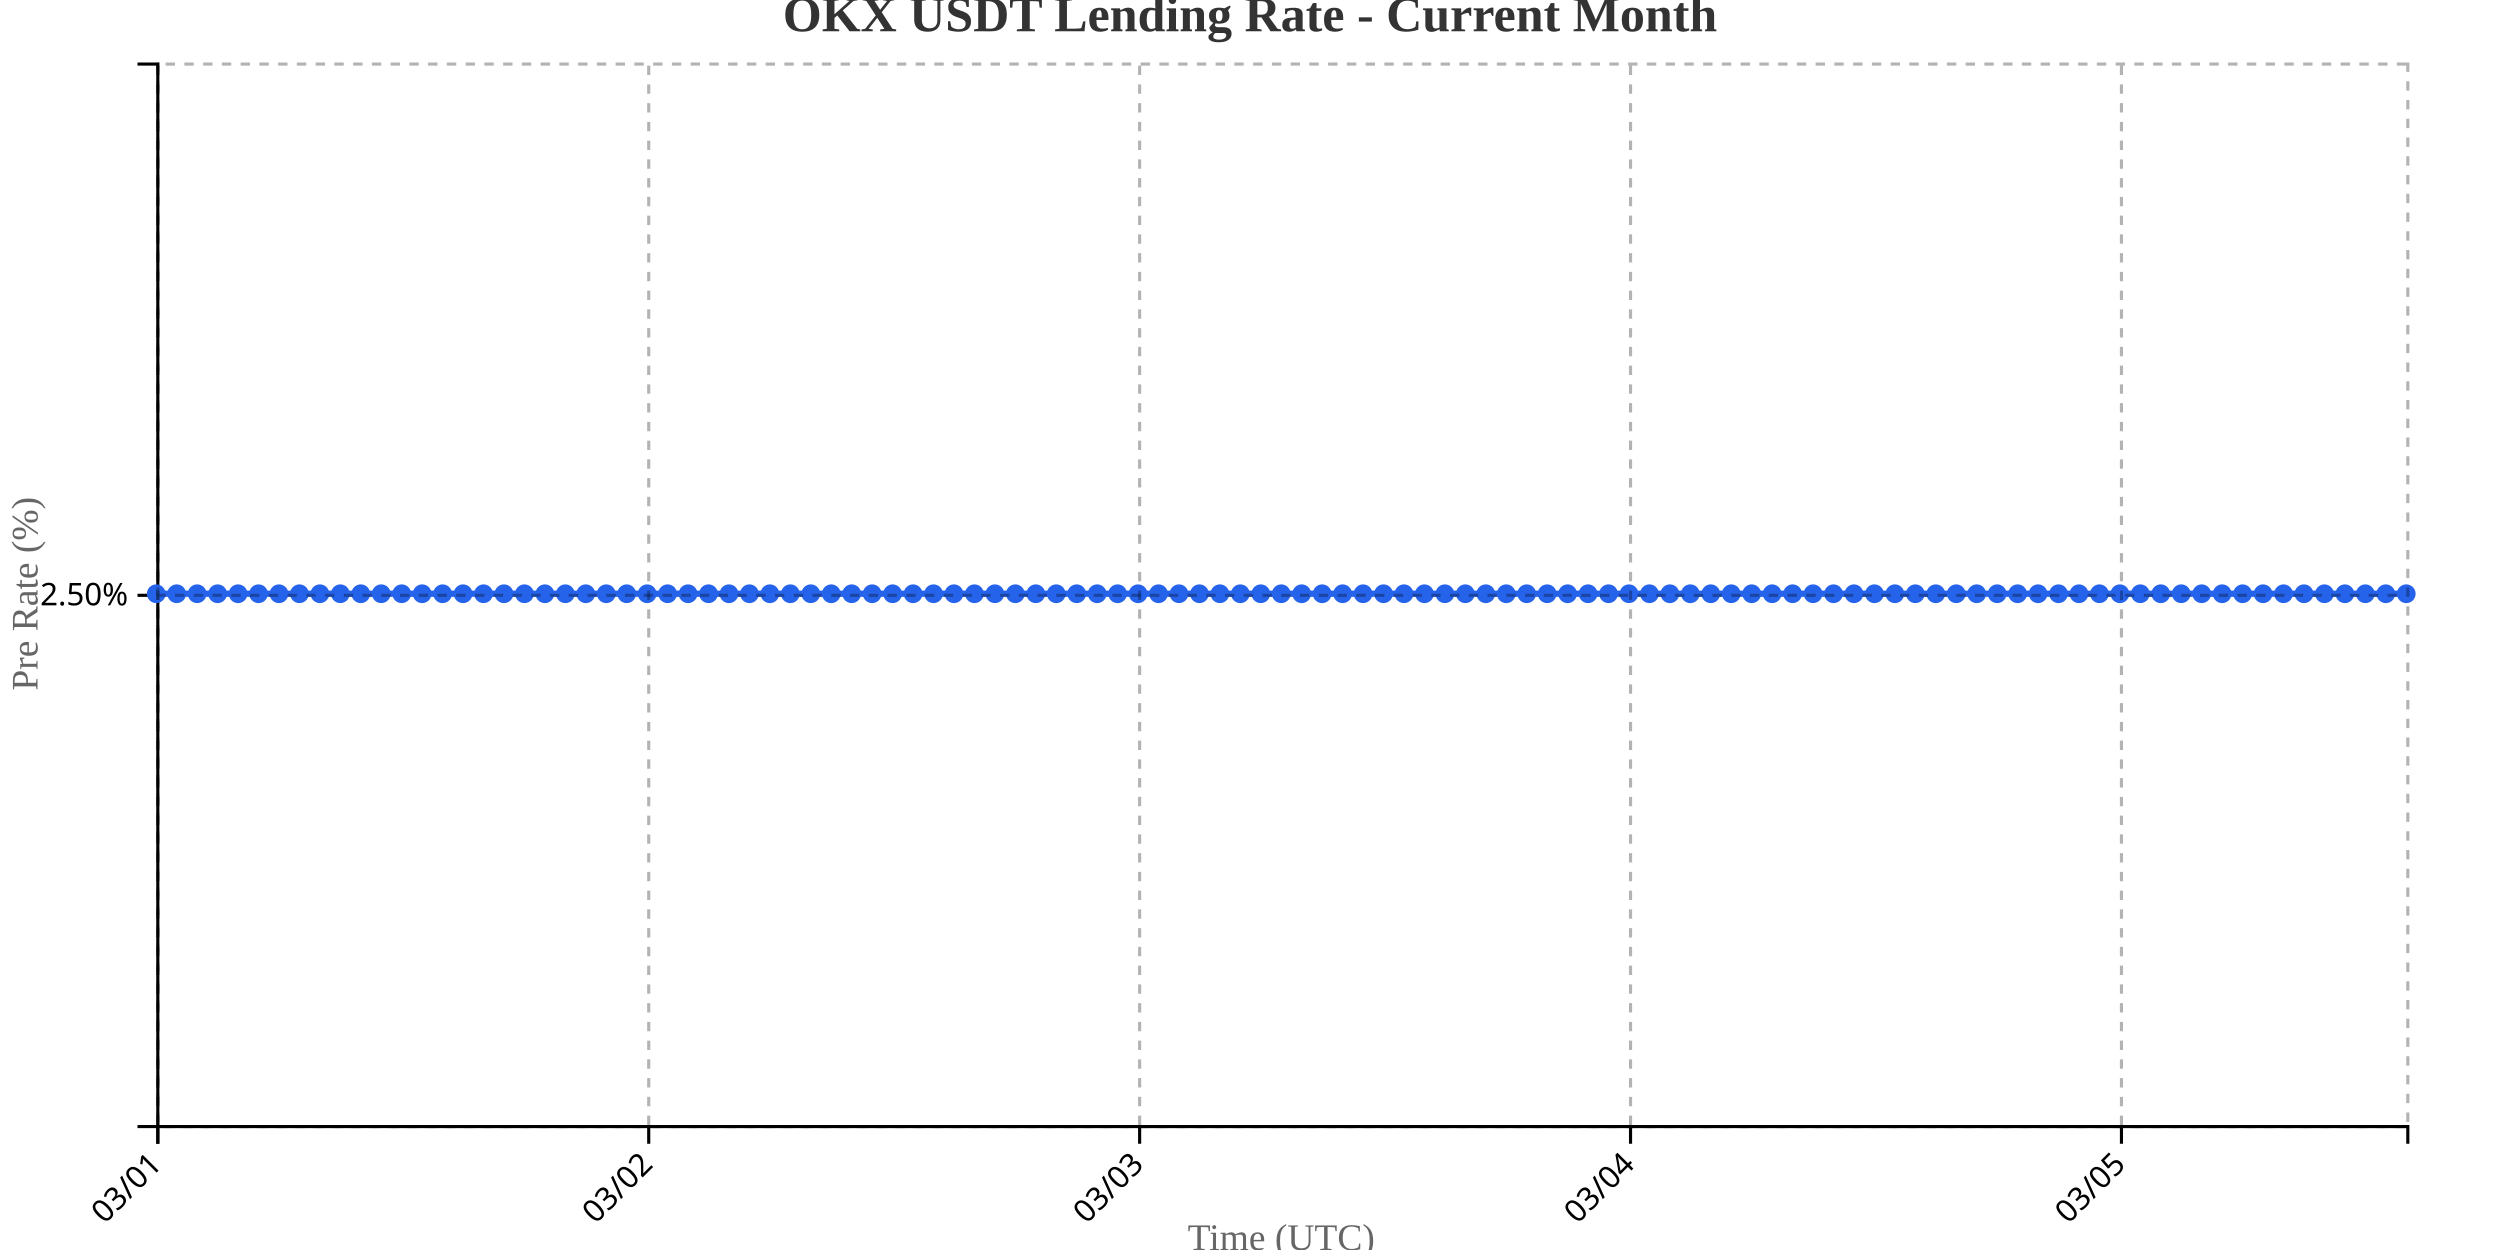
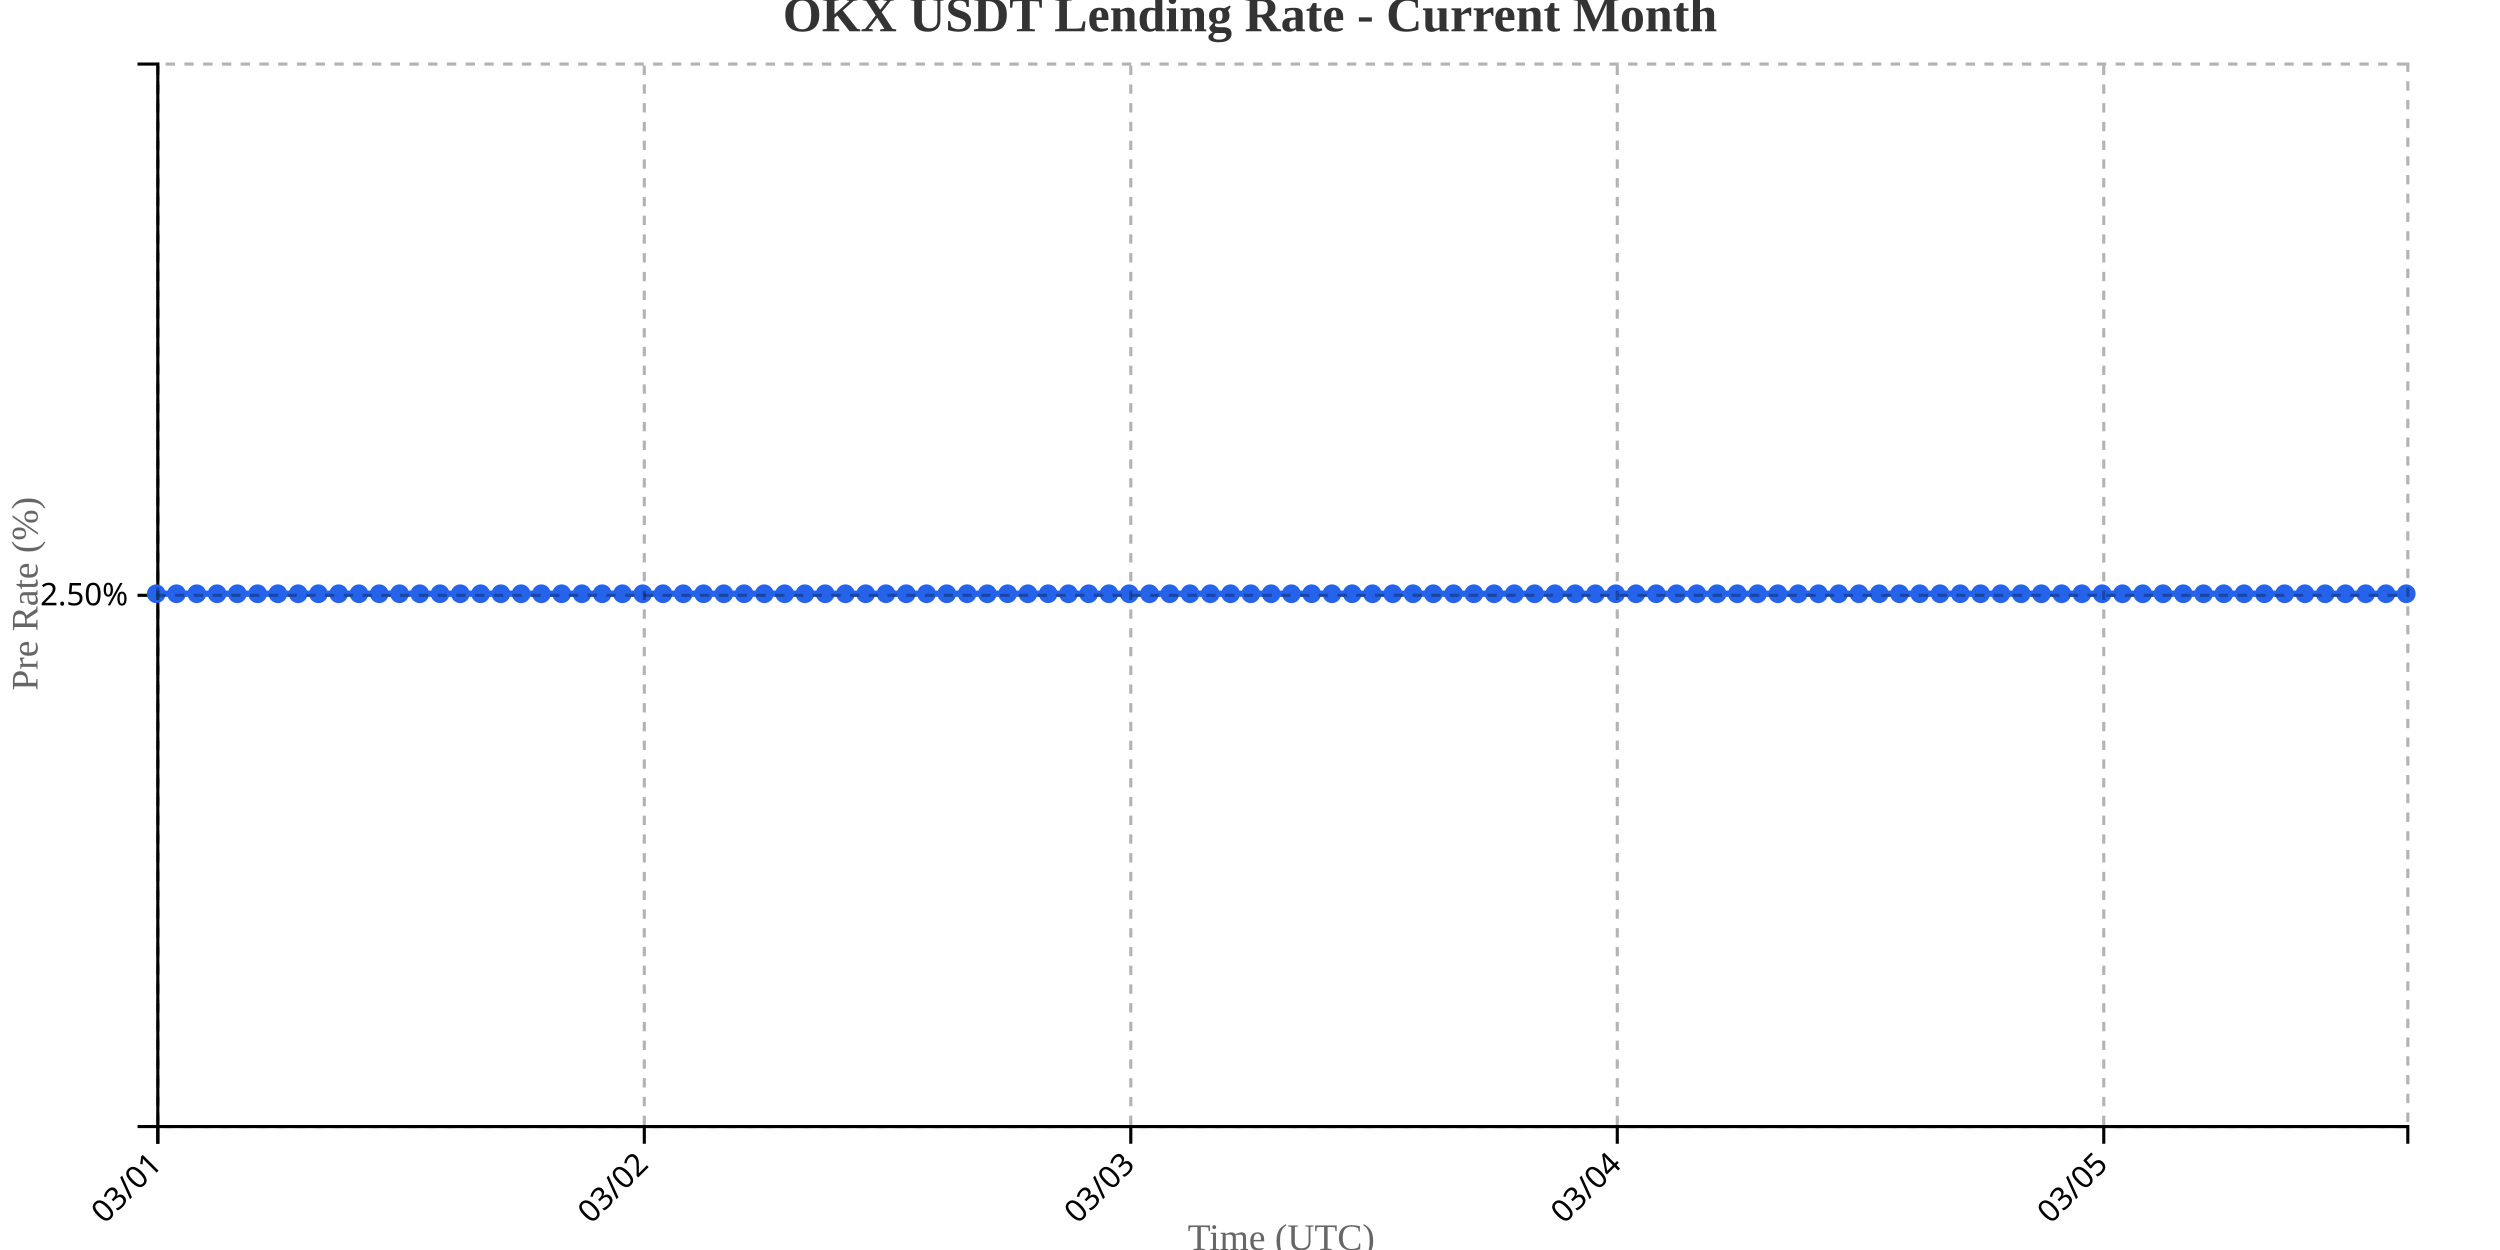
<svg xmlns="http://www.w3.org/2000/svg" width="800" height="400">
  <g transform="translate(50,20)">
    <g transform="translate(0,340)" fill="none" font-size="10" font-family="sans-serif" text-anchor="middle">
      <path class="domain" stroke="currentColor" d="M0.5,6V0.5H720.5V6" />
      <g class="tick" opacity="1" transform="translate(0.5,0)">
        <line stroke="currentColor" y2="6" />
        <text fill="currentColor" y="9" dy=".15em" style="text-anchor: end;" dx="-.8em" transform="rotate(-45)">03/01</text>
      </g>
-       <g class="tick" opacity="1" transform="translate(157.5909,0)">
+       <g class="tick" opacity="1" transform="translate(156.1757,0)">
        <line stroke="currentColor" y2="6" />
        <text fill="currentColor" y="9" dy=".15em" style="text-anchor: end;" dx="-.8em" transform="rotate(-45)">03/02</text>
      </g>
-       <g class="tick" opacity="1" transform="translate(314.6818,0)">
+       <g class="tick" opacity="1" transform="translate(311.8514,0)">
        <line stroke="currentColor" y2="6" />
        <text fill="currentColor" y="9" dy=".15em" style="text-anchor: end;" dx="-.8em" transform="rotate(-45)">03/03</text>
      </g>
-       <g class="tick" opacity="1" transform="translate(471.7727,0)">
+       <g class="tick" opacity="1" transform="translate(467.527,0)">
        <line stroke="currentColor" y2="6" />
        <text fill="currentColor" y="9" dy=".15em" style="text-anchor: end;" dx="-.8em" transform="rotate(-45)">03/04</text>
      </g>
-       <g class="tick" opacity="1" transform="translate(628.8636,0)">
+       <g class="tick" opacity="1" transform="translate(623.2027,0)">
        <line stroke="currentColor" y2="6" />
        <text fill="currentColor" y="9" dy=".15em" style="text-anchor: end;" dx="-.8em" transform="rotate(-45)">03/05</text>
      </g>
    </g>
    <g fill="none" font-size="10" font-family="sans-serif" text-anchor="end">
      <path class="domain" stroke="currentColor" d="M-6,340.5H0.5V0.5H-6" />
      <g class="tick" opacity="1" transform="translate(0,170.5)">
        <line stroke="currentColor" x2="-6" />
        <text fill="currentColor" x="-9" dy="0.32em">2.50%</text>
      </g>
    </g>
    <text transform="rotate(-90)" y="-50" x="-170" dy="1em" style="text-anchor: middle; font-size: 12px; fill: #666;">Pre Rate (%)</text>
    <text transform="translate(360, 380)" style="text-anchor: middle; font-size: 12px; fill: #666;">Time (UTC)</text>
-     <path fill="none" stroke="#2563eb" stroke-width="2" d="M0,170C2.182,170,4.364,170,6.545,170C8.727,170,10.909,170,13.091,170C15.273,170,17.455,170,19.636,170C21.818,170,24,170,26.182,170C28.364,170,30.545,170,32.727,170C34.909,170,37.091,170,39.273,170C41.455,170,43.636,170,45.818,170C48,170,50.182,170,52.364,170C54.545,170,56.727,170,58.909,170C61.091,170,63.273,170,65.455,170C67.636,170,69.818,170,72,170C74.182,170,76.364,170,78.545,170C80.727,170,82.909,170,85.091,170C87.273,170,89.455,170,91.636,170C93.818,170,96,170,98.182,170C100.364,170,102.545,170,104.727,170C106.909,170,109.091,170,111.273,170C113.455,170,115.636,170,117.818,170C120,170,122.182,170,124.364,170C126.545,170,128.727,170,130.909,170C133.091,170,135.273,170,137.455,170C139.636,170,141.818,170,144,170C146.182,170,148.364,170,150.545,170C152.727,170,154.909,170,157.091,170C159.273,170,161.455,170,163.636,170C165.818,170,168,170,170.182,170C172.364,170,174.545,170,176.727,170C178.909,170,181.091,170,183.273,170C185.455,170,187.636,170,189.818,170C192,170,194.182,170,196.364,170C198.545,170,200.727,170,202.909,170C205.091,170,207.273,170,209.455,170C211.636,170,213.818,170,216,170C218.182,170,220.364,170,222.545,170C224.727,170,226.909,170,229.091,170C231.273,170,233.455,170,235.636,170C237.818,170,240,170,242.182,170C244.364,170,246.545,170,248.727,170C250.909,170,253.091,170,255.273,170C257.455,170,259.636,170,261.818,170C264,170,266.182,170,268.364,170C270.545,170,272.727,170,274.909,170C277.091,170,279.273,170,281.455,170C283.636,170,285.818,170,288,170C290.182,170,292.364,170,294.545,170C296.727,170,298.909,170,301.091,170C303.273,170,305.455,170,307.636,170C309.818,170,312,170,314.182,170C316.364,170,318.545,170,320.727,170C322.909,170,325.091,170,327.273,170C329.455,170,331.636,170,333.818,170C336,170,338.182,170,340.364,170C342.545,170,344.727,170,346.909,170C349.091,170,351.273,170,353.455,170C355.636,170,357.818,170,360,170C362.182,170,364.364,170,366.545,170C368.727,170,370.909,170,373.091,170C375.273,170,377.455,170,379.636,170C381.818,170,384,170,386.182,170C388.364,170,390.545,170,392.727,170C394.909,170,397.091,170,399.273,170C401.455,170,403.636,170,405.818,170C408,170,410.182,170,412.364,170C414.545,170,416.727,170,418.909,170C421.091,170,423.273,170,425.455,170C427.636,170,429.818,170,432,170C434.182,170,436.364,170,438.545,170C440.727,170,442.909,170,445.091,170C447.273,170,449.455,170,451.636,170C453.818,170,456,170,458.182,170C460.364,170,462.545,170,464.727,170C466.909,170,469.091,170,471.273,170C473.455,170,475.636,170,477.818,170C480,170,482.182,170,484.364,170C486.545,170,488.727,170,490.909,170C493.091,170,495.273,170,497.455,170C499.636,170,501.818,170,504,170C506.182,170,508.364,170,510.545,170C512.727,170,514.909,170,517.091,170C519.273,170,521.455,170,523.636,170C525.818,170,528,170,530.182,170C532.364,170,534.545,170,536.727,170C538.909,170,541.091,170,543.273,170C545.455,170,547.636,170,549.818,170C552,170,554.182,170,556.364,170C558.545,170,560.727,170,562.909,170C565.091,170,567.273,170,569.455,170C571.636,170,573.818,170,576,170C578.182,170,580.364,170,582.545,170C584.727,170,586.909,170,589.091,170C591.273,170,593.455,170,595.636,170C597.818,170,600,170,602.182,170C604.364,170,606.545,170,608.727,170C610.909,170,613.091,170,615.273,170C617.455,170,619.636,170,621.818,170C624,170,626.182,170,628.364,170C630.545,170,632.727,170,634.909,170C637.091,170,639.273,170,641.455,170C643.636,170,645.818,170,648,170C650.182,170,652.364,170,654.545,170C656.727,170,658.909,170,661.091,170C663.273,170,665.455,170,667.636,170C669.818,170,672,170,674.182,170C676.364,170,678.545,170,680.727,170C682.909,170,685.091,170,687.273,170C689.455,170,691.636,170,693.818,170C696,170,698.182,170,700.364,170C702.545,170,704.727,170,706.909,170C709.091,170,711.273,170,713.455,170C715.636,170,717.818,170,720,170" />
+     <path fill="none" stroke="#2563eb" stroke-width="2" d="M0,170C2.162,170,4.324,170,6.486,170C8.649,170,10.811,170,12.973,170C15.135,170,17.297,170,19.459,170C21.622,170,23.784,170,25.946,170C28.108,170,30.27,170,32.432,170C34.595,170,36.757,170,38.919,170C41.081,170,43.243,170,45.405,170C47.568,170,49.73,170,51.892,170C54.054,170,56.216,170,58.378,170C60.541,170,62.703,170,64.865,170C67.027,170,69.189,170,71.351,170C73.514,170,75.676,170,77.838,170C80,170,82.162,170,84.324,170C86.486,170,88.649,170,90.811,170C92.973,170,95.135,170,97.297,170C99.459,170,101.622,170,103.784,170C105.946,170,108.108,170,110.27,170C112.432,170,114.595,170,116.757,170C118.919,170,121.081,170,123.243,170C125.405,170,127.568,170,129.73,170C131.892,170,134.054,170,136.216,170C138.378,170,140.541,170,142.703,170C144.865,170,147.027,170,149.189,170C151.351,170,153.514,170,155.676,170C157.838,170,160,170,162.162,170C164.324,170,166.486,170,168.649,170C170.811,170,172.973,170,175.135,170C177.297,170,179.459,170,181.622,170C183.784,170,185.946,170,188.108,170C190.27,170,192.432,170,194.595,170C196.757,170,198.919,170,201.081,170C203.243,170,205.405,170,207.568,170C209.73,170,211.892,170,214.054,170C216.216,170,218.378,170,220.541,170C222.703,170,224.865,170,227.027,170C229.189,170,231.351,170,233.514,170C235.676,170,237.838,170,240,170C242.162,170,244.324,170,246.486,170C248.649,170,250.811,170,252.973,170C255.135,170,257.297,170,259.459,170C261.622,170,263.784,170,265.946,170C268.108,170,270.27,170,272.432,170C274.595,170,276.757,170,278.919,170C281.081,170,283.243,170,285.405,170C287.568,170,289.73,170,291.892,170C294.054,170,296.216,170,298.378,170C300.541,170,302.703,170,304.865,170C307.027,170,309.189,170,311.351,170C313.514,170,315.676,170,317.838,170C320,170,322.162,170,324.324,170C326.486,170,328.649,170,330.811,170C332.973,170,335.135,170,337.297,170C339.459,170,341.622,170,343.784,170C345.946,170,348.108,170,350.27,170C352.432,170,354.595,170,356.757,170C358.919,170,361.081,170,363.243,170C365.405,170,367.568,170,369.73,170C371.892,170,374.054,170,376.216,170C378.378,170,380.541,170,382.703,170C384.865,170,387.027,170,389.189,170C391.351,170,393.514,170,395.676,170C397.838,170,400,170,402.162,170C404.324,170,406.486,170,408.649,170C410.811,170,412.973,170,415.135,170C417.297,170,419.459,170,421.622,170C423.784,170,425.946,170,428.108,170C430.27,170,432.432,170,434.595,170C436.757,170,438.919,170,441.081,170C443.243,170,445.405,170,447.568,170C449.73,170,451.892,170,454.054,170C456.216,170,458.378,170,460.541,170C462.703,170,464.865,170,467.027,170C469.189,170,471.351,170,473.514,170C475.676,170,477.838,170,480,170C482.162,170,484.324,170,486.486,170C488.649,170,490.811,170,492.973,170C495.135,170,497.297,170,499.459,170C501.622,170,503.784,170,505.946,170C508.108,170,510.27,170,512.432,170C514.595,170,516.757,170,518.919,170C521.081,170,523.243,170,525.405,170C527.568,170,529.73,170,531.892,170C534.054,170,536.216,170,538.378,170C540.541,170,542.703,170,544.865,170C547.027,170,549.189,170,551.351,170C553.514,170,555.676,170,557.838,170C560,170,562.162,170,564.324,170C566.486,170,568.649,170,570.811,170C572.973,170,575.135,170,577.297,170C579.459,170,581.622,170,583.784,170C585.946,170,588.108,170,590.27,170C592.432,170,594.595,170,596.757,170C598.919,170,601.081,170,603.243,170C605.405,170,607.568,170,609.73,170C611.892,170,614.054,170,616.216,170C618.378,170,620.541,170,622.703,170C624.865,170,627.027,170,629.189,170C631.351,170,633.514,170,635.676,170C637.838,170,640,170,642.162,170C644.324,170,646.486,170,648.649,170C650.811,170,652.973,170,655.135,170C657.297,170,659.459,170,661.622,170C663.784,170,665.946,170,668.108,170C670.27,170,672.432,170,674.595,170C676.757,170,678.919,170,681.081,170C683.243,170,685.405,170,687.568,170C689.73,170,691.892,170,694.054,170C696.216,170,698.378,170,700.541,170C702.703,170,704.865,170,707.027,170C709.189,170,711.351,170,713.514,170C715.676,170,717.838,170,720,170" />
    <circle class="dot" cx="0" cy="170" r="3" fill="#2563eb" />
-     <circle class="dot" cx="6.545" cy="170" r="3" fill="#2563eb" />
-     <circle class="dot" cx="13.091" cy="170" r="3" fill="#2563eb" />
-     <circle class="dot" cx="19.636" cy="170" r="3" fill="#2563eb" />
-     <circle class="dot" cx="26.182" cy="170" r="3" fill="#2563eb" />
-     <circle class="dot" cx="32.727" cy="170" r="3" fill="#2563eb" />
-     <circle class="dot" cx="39.273" cy="170" r="3" fill="#2563eb" />
-     <circle class="dot" cx="45.818" cy="170" r="3" fill="#2563eb" />
-     <circle class="dot" cx="52.364" cy="170" r="3" fill="#2563eb" />
-     <circle class="dot" cx="58.909" cy="170" r="3" fill="#2563eb" />
-     <circle class="dot" cx="65.455" cy="170" r="3" fill="#2563eb" />
-     <circle class="dot" cx="72" cy="170" r="3" fill="#2563eb" />
-     <circle class="dot" cx="78.545" cy="170" r="3" fill="#2563eb" />
-     <circle class="dot" cx="85.091" cy="170" r="3" fill="#2563eb" />
-     <circle class="dot" cx="91.636" cy="170" r="3" fill="#2563eb" />
-     <circle class="dot" cx="98.182" cy="170" r="3" fill="#2563eb" />
-     <circle class="dot" cx="104.727" cy="170" r="3" fill="#2563eb" />
-     <circle class="dot" cx="111.273" cy="170" r="3" fill="#2563eb" />
-     <circle class="dot" cx="117.818" cy="170" r="3" fill="#2563eb" />
-     <circle class="dot" cx="124.364" cy="170" r="3" fill="#2563eb" />
-     <circle class="dot" cx="130.909" cy="170" r="3" fill="#2563eb" />
-     <circle class="dot" cx="137.455" cy="170" r="3" fill="#2563eb" />
-     <circle class="dot" cx="144" cy="170" r="3" fill="#2563eb" />
-     <circle class="dot" cx="150.545" cy="170" r="3" fill="#2563eb" />
-     <circle class="dot" cx="157.091" cy="170" r="3" fill="#2563eb" />
-     <circle class="dot" cx="163.636" cy="170" r="3" fill="#2563eb" />
-     <circle class="dot" cx="170.182" cy="170" r="3" fill="#2563eb" />
-     <circle class="dot" cx="176.727" cy="170" r="3" fill="#2563eb" />
-     <circle class="dot" cx="183.273" cy="170" r="3" fill="#2563eb" />
-     <circle class="dot" cx="189.818" cy="170" r="3" fill="#2563eb" />
-     <circle class="dot" cx="196.364" cy="170" r="3" fill="#2563eb" />
-     <circle class="dot" cx="202.909" cy="170" r="3" fill="#2563eb" />
-     <circle class="dot" cx="209.455" cy="170" r="3" fill="#2563eb" />
-     <circle class="dot" cx="216" cy="170" r="3" fill="#2563eb" />
-     <circle class="dot" cx="222.545" cy="170" r="3" fill="#2563eb" />
-     <circle class="dot" cx="229.091" cy="170" r="3" fill="#2563eb" />
-     <circle class="dot" cx="235.636" cy="170" r="3" fill="#2563eb" />
-     <circle class="dot" cx="242.182" cy="170" r="3" fill="#2563eb" />
-     <circle class="dot" cx="248.727" cy="170" r="3" fill="#2563eb" />
-     <circle class="dot" cx="255.273" cy="170" r="3" fill="#2563eb" />
-     <circle class="dot" cx="261.818" cy="170" r="3" fill="#2563eb" />
-     <circle class="dot" cx="268.364" cy="170" r="3" fill="#2563eb" />
-     <circle class="dot" cx="274.909" cy="170" r="3" fill="#2563eb" />
-     <circle class="dot" cx="281.455" cy="170" r="3" fill="#2563eb" />
-     <circle class="dot" cx="288" cy="170" r="3" fill="#2563eb" />
-     <circle class="dot" cx="294.545" cy="170" r="3" fill="#2563eb" />
-     <circle class="dot" cx="301.091" cy="170" r="3" fill="#2563eb" />
-     <circle class="dot" cx="307.636" cy="170" r="3" fill="#2563eb" />
-     <circle class="dot" cx="314.182" cy="170" r="3" fill="#2563eb" />
-     <circle class="dot" cx="320.727" cy="170" r="3" fill="#2563eb" />
-     <circle class="dot" cx="327.273" cy="170" r="3" fill="#2563eb" />
-     <circle class="dot" cx="333.818" cy="170" r="3" fill="#2563eb" />
-     <circle class="dot" cx="340.364" cy="170" r="3" fill="#2563eb" />
-     <circle class="dot" cx="346.909" cy="170" r="3" fill="#2563eb" />
-     <circle class="dot" cx="353.455" cy="170" r="3" fill="#2563eb" />
-     <circle class="dot" cx="360" cy="170" r="3" fill="#2563eb" />
-     <circle class="dot" cx="366.545" cy="170" r="3" fill="#2563eb" />
-     <circle class="dot" cx="373.091" cy="170" r="3" fill="#2563eb" />
-     <circle class="dot" cx="379.636" cy="170" r="3" fill="#2563eb" />
-     <circle class="dot" cx="386.182" cy="170" r="3" fill="#2563eb" />
-     <circle class="dot" cx="392.727" cy="170" r="3" fill="#2563eb" />
-     <circle class="dot" cx="399.273" cy="170" r="3" fill="#2563eb" />
-     <circle class="dot" cx="405.818" cy="170" r="3" fill="#2563eb" />
-     <circle class="dot" cx="412.364" cy="170" r="3" fill="#2563eb" />
-     <circle class="dot" cx="418.909" cy="170" r="3" fill="#2563eb" />
-     <circle class="dot" cx="425.455" cy="170" r="3" fill="#2563eb" />
-     <circle class="dot" cx="432" cy="170" r="3" fill="#2563eb" />
-     <circle class="dot" cx="438.545" cy="170" r="3" fill="#2563eb" />
-     <circle class="dot" cx="445.091" cy="170" r="3" fill="#2563eb" />
-     <circle class="dot" cx="451.636" cy="170" r="3" fill="#2563eb" />
-     <circle class="dot" cx="458.182" cy="170" r="3" fill="#2563eb" />
-     <circle class="dot" cx="464.727" cy="170" r="3" fill="#2563eb" />
-     <circle class="dot" cx="471.273" cy="170" r="3" fill="#2563eb" />
-     <circle class="dot" cx="477.818" cy="170" r="3" fill="#2563eb" />
-     <circle class="dot" cx="484.364" cy="170" r="3" fill="#2563eb" />
-     <circle class="dot" cx="490.909" cy="170" r="3" fill="#2563eb" />
-     <circle class="dot" cx="497.455" cy="170" r="3" fill="#2563eb" />
-     <circle class="dot" cx="504" cy="170" r="3" fill="#2563eb" />
-     <circle class="dot" cx="510.545" cy="170" r="3" fill="#2563eb" />
-     <circle class="dot" cx="517.091" cy="170" r="3" fill="#2563eb" />
-     <circle class="dot" cx="523.636" cy="170" r="3" fill="#2563eb" />
-     <circle class="dot" cx="530.182" cy="170" r="3" fill="#2563eb" />
-     <circle class="dot" cx="536.727" cy="170" r="3" fill="#2563eb" />
-     <circle class="dot" cx="543.273" cy="170" r="3" fill="#2563eb" />
-     <circle class="dot" cx="549.818" cy="170" r="3" fill="#2563eb" />
-     <circle class="dot" cx="556.364" cy="170" r="3" fill="#2563eb" />
-     <circle class="dot" cx="562.909" cy="170" r="3" fill="#2563eb" />
-     <circle class="dot" cx="569.455" cy="170" r="3" fill="#2563eb" />
-     <circle class="dot" cx="576" cy="170" r="3" fill="#2563eb" />
-     <circle class="dot" cx="582.545" cy="170" r="3" fill="#2563eb" />
-     <circle class="dot" cx="589.091" cy="170" r="3" fill="#2563eb" />
-     <circle class="dot" cx="595.636" cy="170" r="3" fill="#2563eb" />
-     <circle class="dot" cx="602.182" cy="170" r="3" fill="#2563eb" />
-     <circle class="dot" cx="608.727" cy="170" r="3" fill="#2563eb" />
-     <circle class="dot" cx="615.273" cy="170" r="3" fill="#2563eb" />
-     <circle class="dot" cx="621.818" cy="170" r="3" fill="#2563eb" />
-     <circle class="dot" cx="628.364" cy="170" r="3" fill="#2563eb" />
-     <circle class="dot" cx="634.909" cy="170" r="3" fill="#2563eb" />
-     <circle class="dot" cx="641.455" cy="170" r="3" fill="#2563eb" />
-     <circle class="dot" cx="648" cy="170" r="3" fill="#2563eb" />
-     <circle class="dot" cx="654.545" cy="170" r="3" fill="#2563eb" />
-     <circle class="dot" cx="661.091" cy="170" r="3" fill="#2563eb" />
-     <circle class="dot" cx="667.636" cy="170" r="3" fill="#2563eb" />
-     <circle class="dot" cx="674.182" cy="170" r="3" fill="#2563eb" />
-     <circle class="dot" cx="680.727" cy="170" r="3" fill="#2563eb" />
-     <circle class="dot" cx="687.273" cy="170" r="3" fill="#2563eb" />
-     <circle class="dot" cx="693.818" cy="170" r="3" fill="#2563eb" />
-     <circle class="dot" cx="700.364" cy="170" r="3" fill="#2563eb" />
-     <circle class="dot" cx="706.909" cy="170" r="3" fill="#2563eb" />
-     <circle class="dot" cx="713.455" cy="170" r="3" fill="#2563eb" />
+     <circle class="dot" cx="6.486" cy="170" r="3" fill="#2563eb" />
+     <circle class="dot" cx="12.973" cy="170" r="3" fill="#2563eb" />
+     <circle class="dot" cx="19.459" cy="170" r="3" fill="#2563eb" />
+     <circle class="dot" cx="25.946" cy="170" r="3" fill="#2563eb" />
+     <circle class="dot" cx="32.432" cy="170" r="3" fill="#2563eb" />
+     <circle class="dot" cx="38.919" cy="170" r="3" fill="#2563eb" />
+     <circle class="dot" cx="45.405" cy="170" r="3" fill="#2563eb" />
+     <circle class="dot" cx="51.892" cy="170" r="3" fill="#2563eb" />
+     <circle class="dot" cx="58.378" cy="170" r="3" fill="#2563eb" />
+     <circle class="dot" cx="64.865" cy="170" r="3" fill="#2563eb" />
+     <circle class="dot" cx="71.351" cy="170" r="3" fill="#2563eb" />
+     <circle class="dot" cx="77.838" cy="170" r="3" fill="#2563eb" />
+     <circle class="dot" cx="84.324" cy="170" r="3" fill="#2563eb" />
+     <circle class="dot" cx="90.811" cy="170" r="3" fill="#2563eb" />
+     <circle class="dot" cx="97.297" cy="170" r="3" fill="#2563eb" />
+     <circle class="dot" cx="103.784" cy="170" r="3" fill="#2563eb" />
+     <circle class="dot" cx="110.27" cy="170" r="3" fill="#2563eb" />
+     <circle class="dot" cx="116.757" cy="170" r="3" fill="#2563eb" />
+     <circle class="dot" cx="123.243" cy="170" r="3" fill="#2563eb" />
+     <circle class="dot" cx="129.73" cy="170" r="3" fill="#2563eb" />
+     <circle class="dot" cx="136.216" cy="170" r="3" fill="#2563eb" />
+     <circle class="dot" cx="142.703" cy="170" r="3" fill="#2563eb" />
+     <circle class="dot" cx="149.189" cy="170" r="3" fill="#2563eb" />
+     <circle class="dot" cx="155.676" cy="170" r="3" fill="#2563eb" />
+     <circle class="dot" cx="162.162" cy="170" r="3" fill="#2563eb" />
+     <circle class="dot" cx="168.649" cy="170" r="3" fill="#2563eb" />
+     <circle class="dot" cx="175.135" cy="170" r="3" fill="#2563eb" />
+     <circle class="dot" cx="181.622" cy="170" r="3" fill="#2563eb" />
+     <circle class="dot" cx="188.108" cy="170" r="3" fill="#2563eb" />
+     <circle class="dot" cx="194.595" cy="170" r="3" fill="#2563eb" />
+     <circle class="dot" cx="201.081" cy="170" r="3" fill="#2563eb" />
+     <circle class="dot" cx="207.568" cy="170" r="3" fill="#2563eb" />
+     <circle class="dot" cx="214.054" cy="170" r="3" fill="#2563eb" />
+     <circle class="dot" cx="220.541" cy="170" r="3" fill="#2563eb" />
+     <circle class="dot" cx="227.027" cy="170" r="3" fill="#2563eb" />
+     <circle class="dot" cx="233.514" cy="170" r="3" fill="#2563eb" />
+     <circle class="dot" cx="240" cy="170" r="3" fill="#2563eb" />
+     <circle class="dot" cx="246.486" cy="170" r="3" fill="#2563eb" />
+     <circle class="dot" cx="252.973" cy="170" r="3" fill="#2563eb" />
+     <circle class="dot" cx="259.459" cy="170" r="3" fill="#2563eb" />
+     <circle class="dot" cx="265.946" cy="170" r="3" fill="#2563eb" />
+     <circle class="dot" cx="272.432" cy="170" r="3" fill="#2563eb" />
+     <circle class="dot" cx="278.919" cy="170" r="3" fill="#2563eb" />
+     <circle class="dot" cx="285.405" cy="170" r="3" fill="#2563eb" />
+     <circle class="dot" cx="291.892" cy="170" r="3" fill="#2563eb" />
+     <circle class="dot" cx="298.378" cy="170" r="3" fill="#2563eb" />
+     <circle class="dot" cx="304.865" cy="170" r="3" fill="#2563eb" />
+     <circle class="dot" cx="311.351" cy="170" r="3" fill="#2563eb" />
+     <circle class="dot" cx="317.838" cy="170" r="3" fill="#2563eb" />
+     <circle class="dot" cx="324.324" cy="170" r="3" fill="#2563eb" />
+     <circle class="dot" cx="330.811" cy="170" r="3" fill="#2563eb" />
+     <circle class="dot" cx="337.297" cy="170" r="3" fill="#2563eb" />
+     <circle class="dot" cx="343.784" cy="170" r="3" fill="#2563eb" />
+     <circle class="dot" cx="350.27" cy="170" r="3" fill="#2563eb" />
+     <circle class="dot" cx="356.757" cy="170" r="3" fill="#2563eb" />
+     <circle class="dot" cx="363.243" cy="170" r="3" fill="#2563eb" />
+     <circle class="dot" cx="369.73" cy="170" r="3" fill="#2563eb" />
+     <circle class="dot" cx="376.216" cy="170" r="3" fill="#2563eb" />
+     <circle class="dot" cx="382.703" cy="170" r="3" fill="#2563eb" />
+     <circle class="dot" cx="389.189" cy="170" r="3" fill="#2563eb" />
+     <circle class="dot" cx="395.676" cy="170" r="3" fill="#2563eb" />
+     <circle class="dot" cx="402.162" cy="170" r="3" fill="#2563eb" />
+     <circle class="dot" cx="408.649" cy="170" r="3" fill="#2563eb" />
+     <circle class="dot" cx="415.135" cy="170" r="3" fill="#2563eb" />
+     <circle class="dot" cx="421.622" cy="170" r="3" fill="#2563eb" />
+     <circle class="dot" cx="428.108" cy="170" r="3" fill="#2563eb" />
+     <circle class="dot" cx="434.595" cy="170" r="3" fill="#2563eb" />
+     <circle class="dot" cx="441.081" cy="170" r="3" fill="#2563eb" />
+     <circle class="dot" cx="447.568" cy="170" r="3" fill="#2563eb" />
+     <circle class="dot" cx="454.054" cy="170" r="3" fill="#2563eb" />
+     <circle class="dot" cx="460.541" cy="170" r="3" fill="#2563eb" />
+     <circle class="dot" cx="467.027" cy="170" r="3" fill="#2563eb" />
+     <circle class="dot" cx="473.514" cy="170" r="3" fill="#2563eb" />
+     <circle class="dot" cx="480" cy="170" r="3" fill="#2563eb" />
+     <circle class="dot" cx="486.486" cy="170" r="3" fill="#2563eb" />
+     <circle class="dot" cx="492.973" cy="170" r="3" fill="#2563eb" />
+     <circle class="dot" cx="499.459" cy="170" r="3" fill="#2563eb" />
+     <circle class="dot" cx="505.946" cy="170" r="3" fill="#2563eb" />
+     <circle class="dot" cx="512.432" cy="170" r="3" fill="#2563eb" />
+     <circle class="dot" cx="518.919" cy="170" r="3" fill="#2563eb" />
+     <circle class="dot" cx="525.405" cy="170" r="3" fill="#2563eb" />
+     <circle class="dot" cx="531.892" cy="170" r="3" fill="#2563eb" />
+     <circle class="dot" cx="538.378" cy="170" r="3" fill="#2563eb" />
+     <circle class="dot" cx="544.865" cy="170" r="3" fill="#2563eb" />
+     <circle class="dot" cx="551.351" cy="170" r="3" fill="#2563eb" />
+     <circle class="dot" cx="557.838" cy="170" r="3" fill="#2563eb" />
+     <circle class="dot" cx="564.324" cy="170" r="3" fill="#2563eb" />
+     <circle class="dot" cx="570.811" cy="170" r="3" fill="#2563eb" />
+     <circle class="dot" cx="577.297" cy="170" r="3" fill="#2563eb" />
+     <circle class="dot" cx="583.784" cy="170" r="3" fill="#2563eb" />
+     <circle class="dot" cx="590.27" cy="170" r="3" fill="#2563eb" />
+     <circle class="dot" cx="596.757" cy="170" r="3" fill="#2563eb" />
+     <circle class="dot" cx="603.243" cy="170" r="3" fill="#2563eb" />
+     <circle class="dot" cx="609.73" cy="170" r="3" fill="#2563eb" />
+     <circle class="dot" cx="616.216" cy="170" r="3" fill="#2563eb" />
+     <circle class="dot" cx="622.703" cy="170" r="3" fill="#2563eb" />
+     <circle class="dot" cx="629.189" cy="170" r="3" fill="#2563eb" />
+     <circle class="dot" cx="635.676" cy="170" r="3" fill="#2563eb" />
+     <circle class="dot" cx="642.162" cy="170" r="3" fill="#2563eb" />
+     <circle class="dot" cx="648.649" cy="170" r="3" fill="#2563eb" />
+     <circle class="dot" cx="655.135" cy="170" r="3" fill="#2563eb" />
+     <circle class="dot" cx="661.622" cy="170" r="3" fill="#2563eb" />
+     <circle class="dot" cx="668.108" cy="170" r="3" fill="#2563eb" />
+     <circle class="dot" cx="674.595" cy="170" r="3" fill="#2563eb" />
+     <circle class="dot" cx="681.081" cy="170" r="3" fill="#2563eb" />
+     <circle class="dot" cx="687.568" cy="170" r="3" fill="#2563eb" />
+     <circle class="dot" cx="694.054" cy="170" r="3" fill="#2563eb" />
+     <circle class="dot" cx="700.541" cy="170" r="3" fill="#2563eb" />
+     <circle class="dot" cx="707.027" cy="170" r="3" fill="#2563eb" />
+     <circle class="dot" cx="713.514" cy="170" r="3" fill="#2563eb" />
    <circle class="dot" cx="720" cy="170" r="3" fill="#2563eb" />
    <g class="grid" transform="translate(0,340)" fill="none" font-size="10" font-family="sans-serif" text-anchor="middle" style="stroke-dasharray: 3,3; opacity: 0.3;">
      <path class="domain" stroke="currentColor" d="M0.5,-340V0.5H720.5V-340" />
      <g class="tick" opacity="1" transform="translate(0.5,0)">
        <line stroke="currentColor" y2="-340" />
        <text fill="currentColor" y="3" dy="0.71em" />
      </g>
-       <g class="tick" opacity="1" transform="translate(157.5909,0)">
+       <g class="tick" opacity="1" transform="translate(156.1757,0)">
        <line stroke="currentColor" y2="-340" />
        <text fill="currentColor" y="3" dy="0.71em" />
      </g>
-       <g class="tick" opacity="1" transform="translate(314.6818,0)">
+       <g class="tick" opacity="1" transform="translate(311.8514,0)">
        <line stroke="currentColor" y2="-340" />
        <text fill="currentColor" y="3" dy="0.71em" />
      </g>
-       <g class="tick" opacity="1" transform="translate(471.7727,0)">
+       <g class="tick" opacity="1" transform="translate(467.527,0)">
        <line stroke="currentColor" y2="-340" />
        <text fill="currentColor" y="3" dy="0.71em" />
      </g>
-       <g class="tick" opacity="1" transform="translate(628.8636,0)">
+       <g class="tick" opacity="1" transform="translate(623.2027,0)">
        <line stroke="currentColor" y2="-340" />
        <text fill="currentColor" y="3" dy="0.71em" />
      </g>
    </g>
    <g class="grid" fill="none" font-size="10" font-family="sans-serif" text-anchor="end" style="stroke-dasharray: 3,3; opacity: 0.3;">
      <path class="domain" stroke="currentColor" d="M720,340.5H0.5V0.5H720" />
      <g class="tick" opacity="1" transform="translate(0,170.5)">
        <line stroke="currentColor" x2="720" />
        <text fill="currentColor" x="-3" dy="0.32em" />
      </g>
    </g>
  </g>
  <text x="400" y="10" text-anchor="middle" style="font-size: 16px; font-weight: bold; fill: #333;">OKX USDT Lending Rate - Current Month</text>
</svg>
